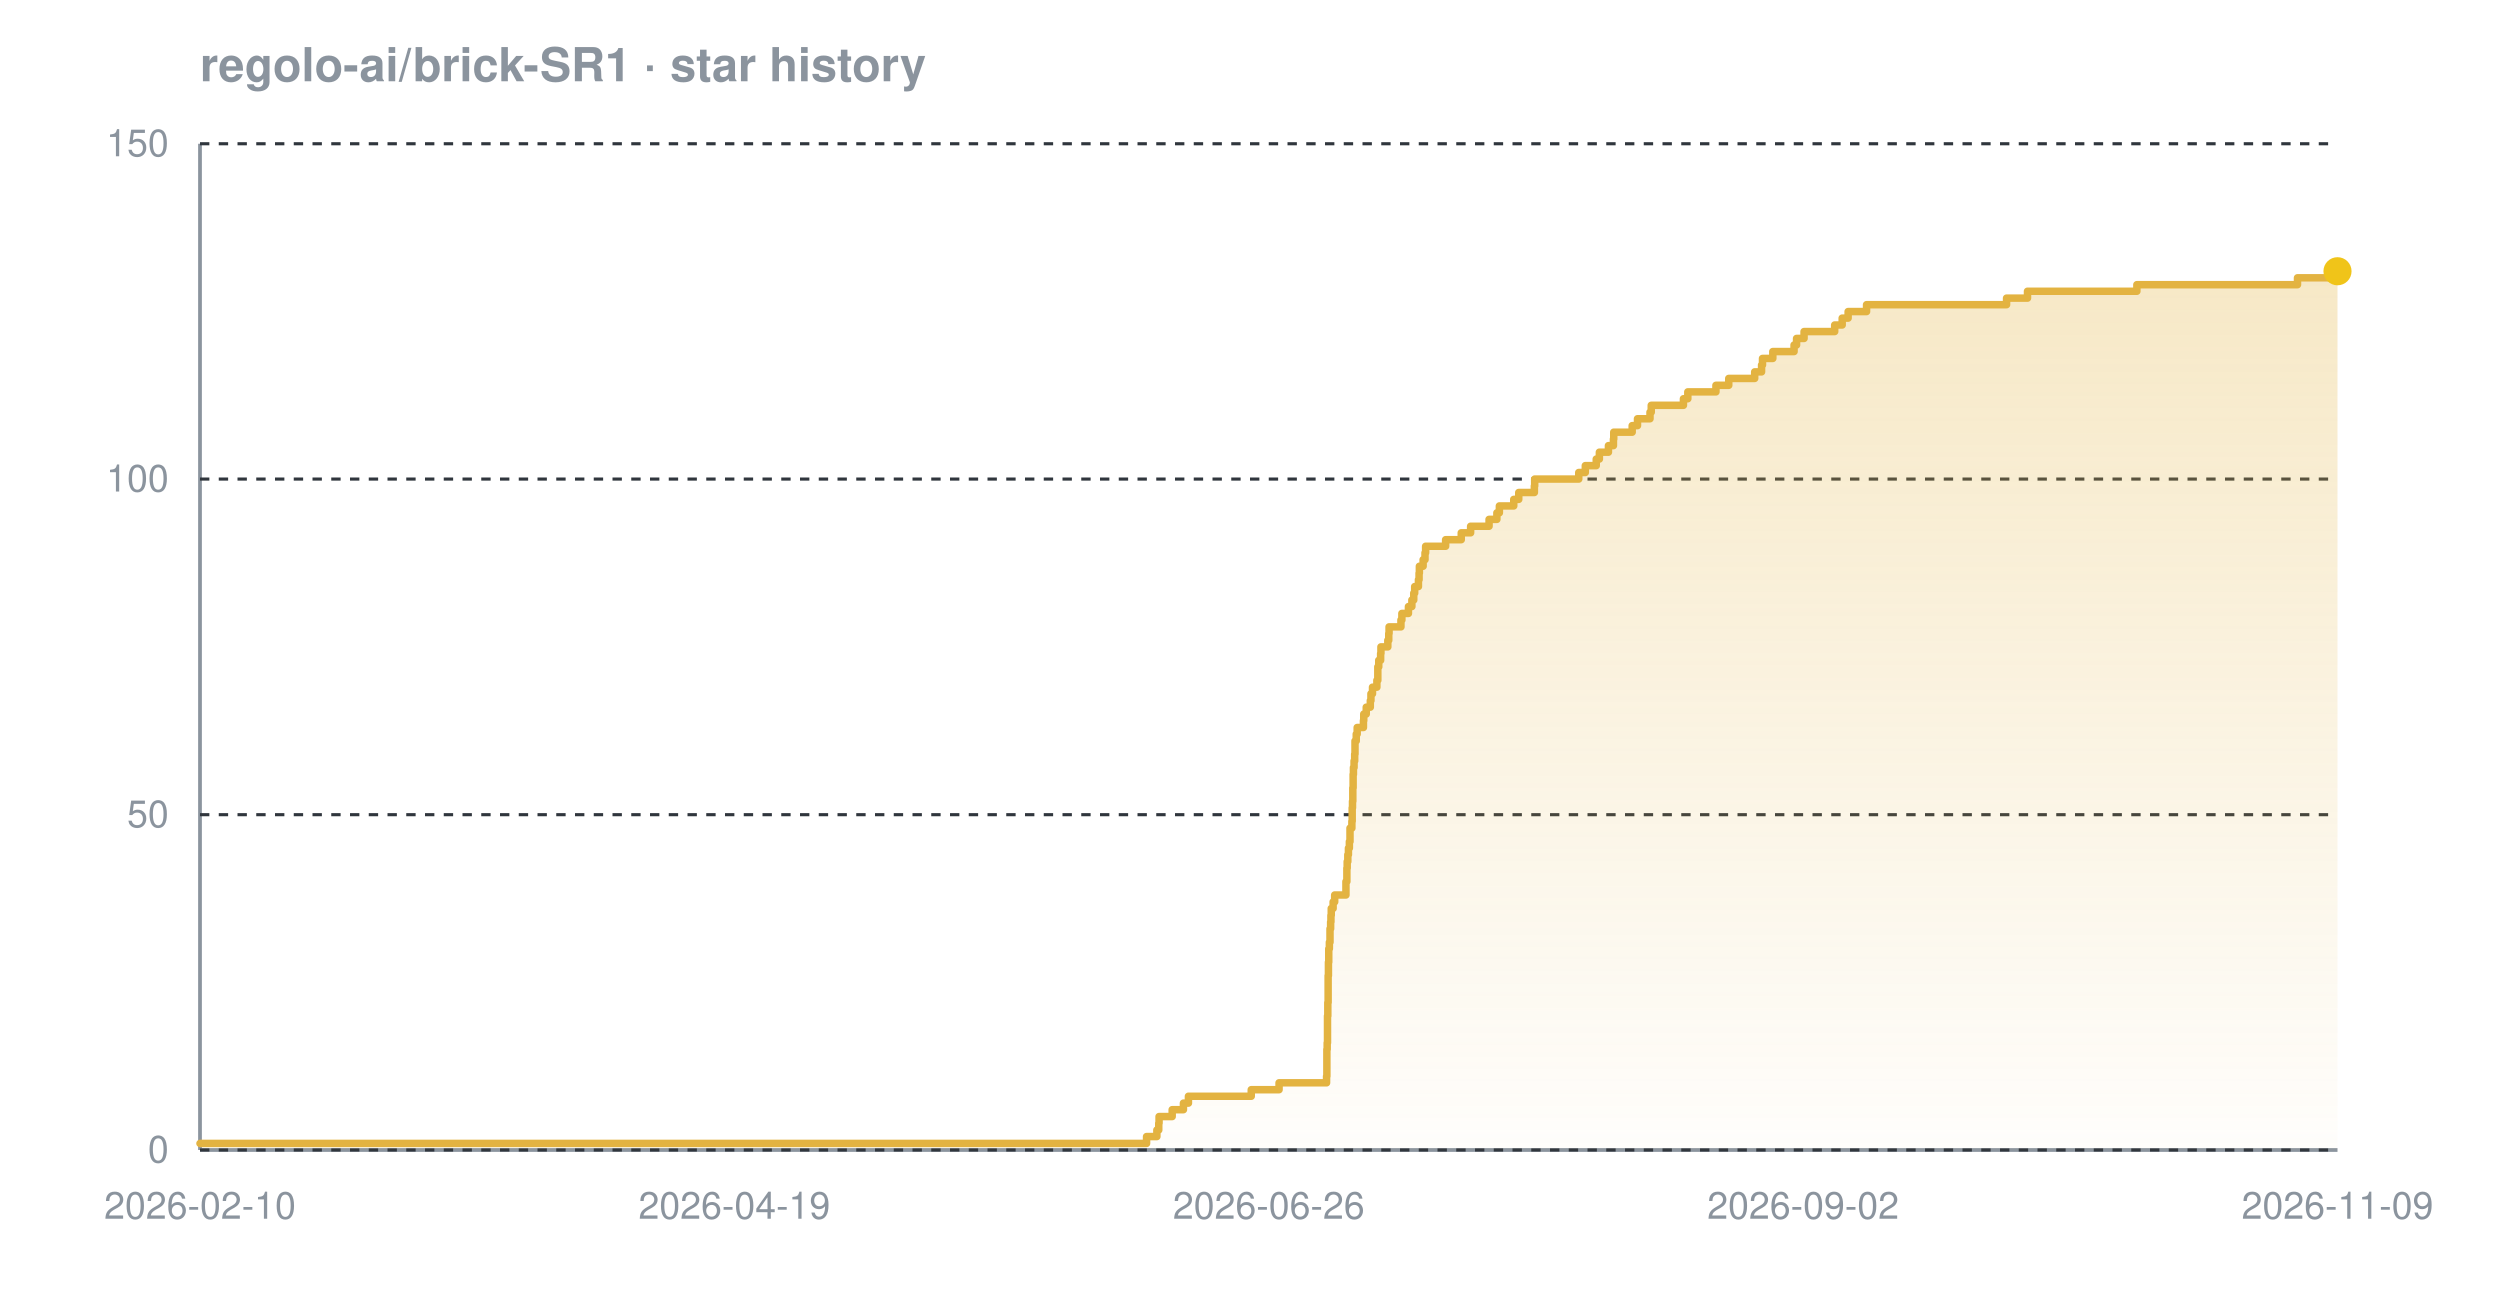
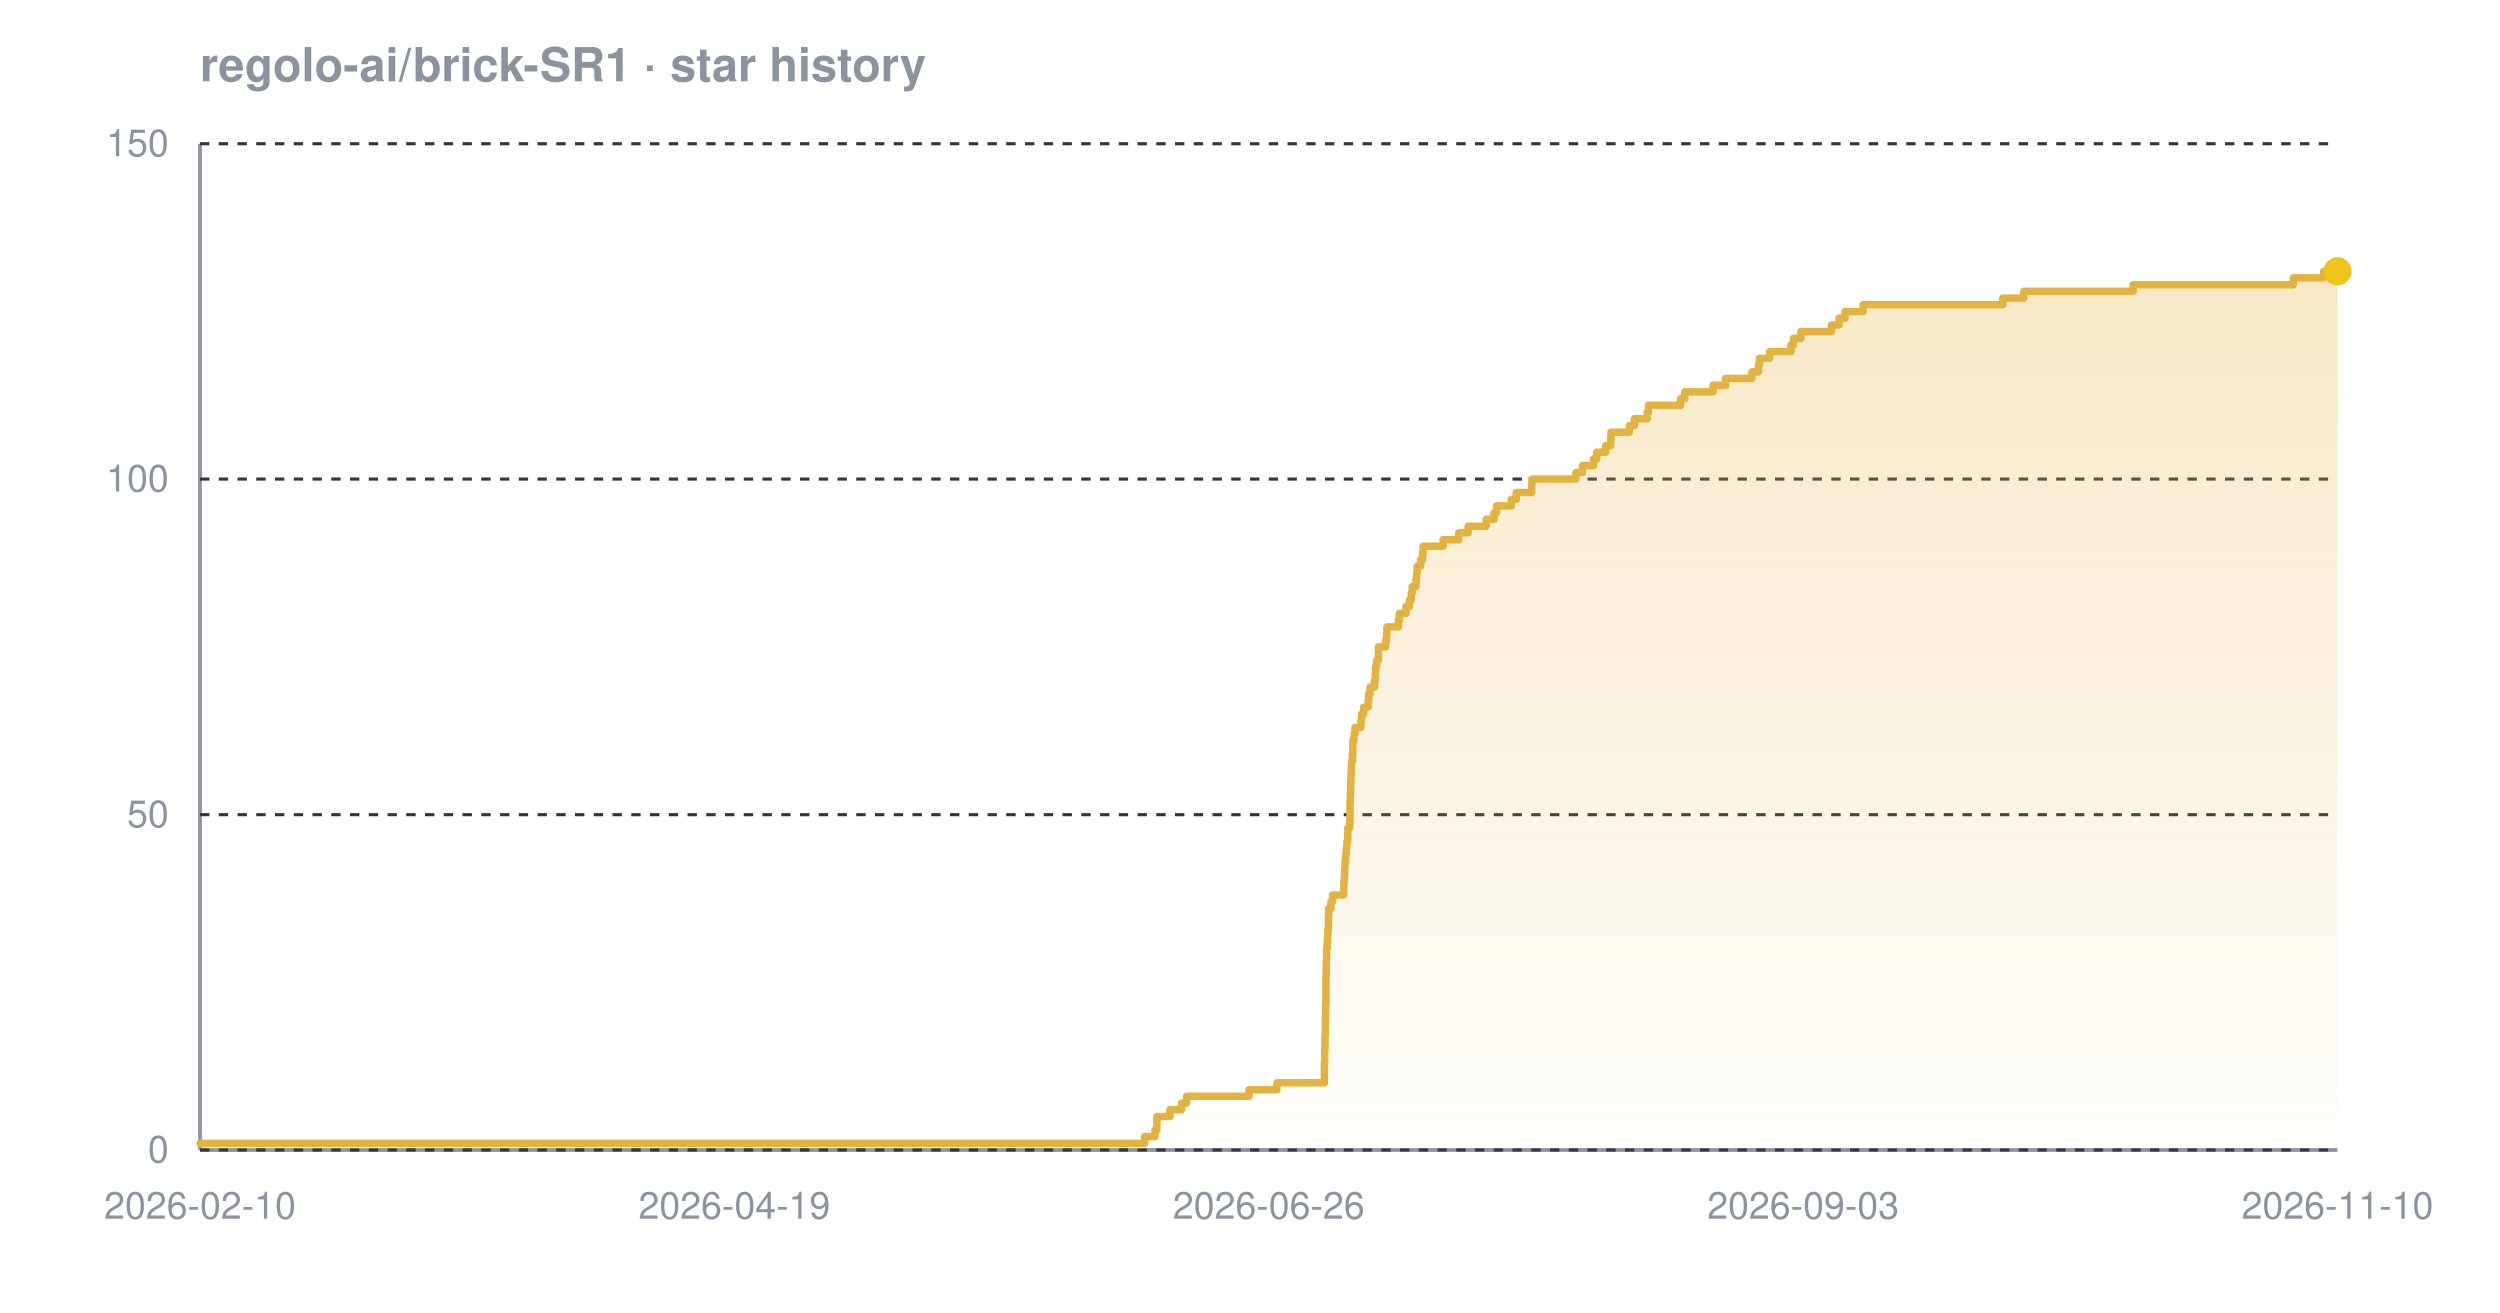
<svg xmlns="http://www.w3.org/2000/svg" width="800" height="420" viewBox="0 0 800 420" font-family="-apple-system,BlinkMacSystemFont,'Segoe UI',Helvetica,Arial,sans-serif" role="img" aria-label="Star history chart for regolo-ai/brick-SR1">
  <defs>
    <linearGradient id="grad-dark" x1="0" y1="0" x2="0" y2="1">
      <stop offset="0%" stop-color="#e3b341" stop-opacity="0.30" />
      <stop offset="100%" stop-color="#e3b341" stop-opacity="0.02" />
    </linearGradient>
  </defs>
  <text x="64" y="26" font-size="15" font-weight="600" fill="#8b949e">regolo-ai/brick-SR1 · star history</text>
  <line x1="64" y1="368" x2="748" y2="368" stroke="#8b949e" stroke-width="1.2" />
  <line x1="64" y1="46" x2="64" y2="368" stroke="#8b949e" stroke-width="1.2" />
  <line x1="64" y1="368.0" x2="748" y2="368.0" stroke="#30363d" stroke-width="1" stroke-dasharray="3 3" />
  <line x1="64" y1="260.7" x2="748" y2="260.7" stroke="#30363d" stroke-width="1" stroke-dasharray="3 3" />
  <line x1="64" y1="153.3" x2="748" y2="153.3" stroke="#30363d" stroke-width="1" stroke-dasharray="3 3" />
  <line x1="64" y1="46.0" x2="748" y2="46.0" stroke="#30363d" stroke-width="1" stroke-dasharray="3 3" />
-   <path d="M 64.0 365.9 L 366.9 365.9 L 366.9 363.7 L 370.2 363.7 L 370.2 361.6 L 370.8 361.6 L 370.8 359.4 L 370.9 359.4 L 370.9 357.3 L 375.1 357.3 L 375.1 355.1 L 378.7 355.1 L 378.7 353.0 L 380.3 353.0 L 380.3 350.8 L 400.4 350.8 L 400.4 348.7 L 409.3 348.7 L 409.3 346.5 L 424.5 346.5 L 424.5 344.4 L 424.6 344.4 L 424.6 342.2 L 424.6 342.2 L 424.6 340.1 L 424.6 340.1 L 424.6 337.9 L 424.6 337.9 L 424.6 335.8 L 424.7 335.8 L 424.7 333.7 L 424.8 333.7 L 424.8 331.5 L 424.8 331.5 L 424.8 329.4 L 424.8 329.4 L 424.8 327.2 L 424.8 327.2 L 424.8 325.1 L 424.9 325.1 L 424.9 322.9 L 424.9 322.9 L 424.9 320.8 L 425.0 320.8 L 425.0 318.6 L 425.0 318.6 L 425.0 316.5 L 425.0 316.5 L 425.0 314.3 L 425.0 314.3 L 425.0 312.2 L 425.1 312.2 L 425.1 310.0 L 425.1 310.0 L 425.1 307.9 L 425.2 307.9 L 425.2 305.7 L 425.2 305.7 L 425.2 303.6 L 425.4 303.6 L 425.4 301.5 L 425.6 301.5 L 425.6 299.3 L 425.6 299.3 L 425.6 297.2 L 425.8 297.2 L 425.8 295.0 L 425.9 295.0 L 425.9 292.9 L 426.0 292.9 L 426.0 290.7 L 426.6 290.7 L 426.6 288.6 L 427.1 288.6 L 427.1 286.4 L 430.7 286.4 L 430.7 284.3 L 430.7 284.3 L 430.7 282.1 L 431.0 282.1 L 431.0 280.0 L 431.0 280.0 L 431.0 277.8 L 431.1 277.8 L 431.1 275.7 L 431.3 275.7 L 431.3 273.5 L 431.5 273.5 L 431.5 271.4 L 431.8 271.4 L 431.8 269.3 L 432.0 269.3 L 432.0 267.1 L 432.0 267.1 L 432.0 265.0 L 432.6 265.0 L 432.6 262.8 L 432.7 262.8 L 432.7 260.7 L 432.7 260.7 L 432.7 258.5 L 432.8 258.5 L 432.8 256.4 L 432.9 256.4 L 432.9 254.2 L 432.9 254.2 L 432.9 252.1 L 433.0 252.1 L 433.0 249.9 L 433.0 249.9 L 433.0 247.8 L 433.1 247.8 L 433.1 245.6 L 433.3 245.6 L 433.3 243.5 L 433.5 243.5 L 433.5 241.3 L 433.6 241.3 L 433.6 239.2 L 433.6 239.2 L 433.6 237.1 L 434.0 237.1 L 434.0 234.9 L 434.3 234.9 L 434.3 232.8 L 436.3 232.8 L 436.3 230.6 L 436.4 230.6 L 436.4 228.5 L 437.2 228.5 L 437.2 226.3 L 438.5 226.3 L 438.5 224.2 L 438.7 224.2 L 438.7 222.0 L 439.2 222.0 L 439.2 219.9 L 440.6 219.9 L 440.6 217.7 L 440.9 217.7 L 440.9 215.6 L 440.9 215.6 L 440.9 213.4 L 441.2 213.4 L 441.2 211.3 L 441.8 211.3 L 441.8 209.1 L 441.9 209.1 L 441.9 207.0 L 444.1 207.0 L 444.1 204.9 L 444.4 204.9 L 444.4 202.7 L 444.5 202.7 L 444.5 200.6 L 448.3 200.6 L 448.3 198.4 L 448.6 198.4 L 448.6 196.3 L 450.7 196.3 L 450.7 194.1 L 451.8 194.1 L 451.8 192.0 L 452.4 192.0 L 452.4 189.8 L 452.7 189.8 L 452.7 187.7 L 453.9 187.7 L 453.9 185.5 L 454.1 185.5 L 454.1 183.4 L 454.2 183.4 L 454.2 181.2 L 455.4 181.2 L 455.4 179.1 L 456.0 179.1 L 456.0 176.9 L 456.2 176.9 L 456.2 174.8 L 462.6 174.8 L 462.6 172.7 L 467.6 172.7 L 467.6 170.5 L 470.6 170.5 L 470.6 168.4 L 476.5 168.4 L 476.5 166.2 L 479.0 166.2 L 479.0 164.1 L 479.8 164.1 L 479.8 161.9 L 484.4 161.9 L 484.4 159.8 L 486.0 159.8 L 486.0 157.6 L 491.0 157.6 L 491.0 155.5 L 491.1 155.5 L 491.1 153.3 L 505.2 153.3 L 505.2 151.2 L 507.3 151.2 L 507.3 149.0 L 510.8 149.0 L 510.8 146.9 L 511.8 146.9 L 511.8 144.7 L 514.7 144.7 L 514.7 142.6 L 516.3 142.6 L 516.3 140.5 L 516.4 140.5 L 516.4 138.3 L 522.3 138.3 L 522.3 136.2 L 524.0 136.2 L 524.0 134.0 L 528.0 134.0 L 528.0 131.9 L 528.4 131.9 L 528.4 129.7 L 538.7 129.7 L 538.7 127.6 L 540.1 127.6 L 540.1 125.4 L 549.1 125.4 L 549.1 123.3 L 553.2 123.3 L 553.2 121.1 L 561.5 121.1 L 561.5 119.0 L 563.7 119.0 L 563.7 116.8 L 564.0 116.8 L 564.0 114.7 L 567.3 114.7 L 567.3 112.5 L 574.1 112.5 L 574.1 110.4 L 574.9 110.4 L 574.9 108.3 L 577.3 108.3 L 577.3 106.1 L 587.1 106.1 L 587.1 104.0 L 589.5 104.0 L 589.5 101.8 L 591.4 101.8 L 591.4 99.7 L 597.3 99.7 L 597.3 97.5 L 642.1 97.5 L 642.1 95.4 L 648.8 95.4 L 648.8 93.2 L 683.8 93.2 L 683.8 91.1 L 735.2 91.1 L 735.2 88.9 L 745.0 88.9 L 745.0 86.8 L 748.0 86.8 L 748.0 86.8 L 748.0 368.0 L 64.0 368.0 Z" fill="url(#grad-dark)" />
-   <path d="M 64.0 365.9 L 366.9 365.9 L 366.9 363.7 L 370.2 363.7 L 370.2 361.6 L 370.8 361.6 L 370.8 359.4 L 370.9 359.4 L 370.9 357.3 L 375.1 357.3 L 375.1 355.1 L 378.7 355.1 L 378.7 353.0 L 380.3 353.0 L 380.3 350.8 L 400.4 350.8 L 400.4 348.7 L 409.3 348.7 L 409.3 346.5 L 424.5 346.5 L 424.5 344.4 L 424.6 344.4 L 424.6 342.2 L 424.6 342.2 L 424.6 340.1 L 424.6 340.1 L 424.6 337.9 L 424.6 337.9 L 424.6 335.8 L 424.7 335.8 L 424.7 333.7 L 424.8 333.7 L 424.8 331.5 L 424.8 331.5 L 424.8 329.4 L 424.8 329.4 L 424.8 327.2 L 424.8 327.2 L 424.8 325.1 L 424.9 325.1 L 424.9 322.9 L 424.9 322.9 L 424.9 320.8 L 425.0 320.8 L 425.0 318.6 L 425.0 318.6 L 425.0 316.5 L 425.0 316.5 L 425.0 314.3 L 425.0 314.3 L 425.0 312.2 L 425.1 312.2 L 425.1 310.0 L 425.1 310.0 L 425.1 307.9 L 425.2 307.9 L 425.2 305.7 L 425.2 305.7 L 425.2 303.6 L 425.4 303.6 L 425.4 301.5 L 425.6 301.5 L 425.6 299.3 L 425.6 299.3 L 425.6 297.2 L 425.8 297.2 L 425.8 295.0 L 425.9 295.0 L 425.9 292.9 L 426.0 292.9 L 426.0 290.7 L 426.6 290.7 L 426.6 288.6 L 427.1 288.6 L 427.1 286.4 L 430.7 286.4 L 430.7 284.3 L 430.7 284.3 L 430.7 282.1 L 431.0 282.1 L 431.0 280.0 L 431.0 280.0 L 431.0 277.8 L 431.1 277.8 L 431.1 275.7 L 431.3 275.7 L 431.3 273.5 L 431.5 273.5 L 431.5 271.4 L 431.8 271.4 L 431.8 269.3 L 432.0 269.3 L 432.0 267.1 L 432.0 267.1 L 432.0 265.0 L 432.6 265.0 L 432.6 262.8 L 432.7 262.8 L 432.7 260.7 L 432.7 260.7 L 432.7 258.5 L 432.8 258.5 L 432.8 256.4 L 432.9 256.4 L 432.9 254.2 L 432.9 254.2 L 432.9 252.1 L 433.0 252.1 L 433.0 249.9 L 433.0 249.9 L 433.0 247.8 L 433.1 247.8 L 433.1 245.6 L 433.3 245.6 L 433.3 243.5 L 433.5 243.5 L 433.5 241.3 L 433.6 241.3 L 433.6 239.2 L 433.6 239.2 L 433.6 237.1 L 434.0 237.1 L 434.0 234.9 L 434.3 234.9 L 434.3 232.8 L 436.3 232.8 L 436.3 230.6 L 436.4 230.6 L 436.4 228.5 L 437.2 228.5 L 437.2 226.3 L 438.5 226.3 L 438.5 224.2 L 438.7 224.2 L 438.7 222.0 L 439.2 222.0 L 439.2 219.9 L 440.6 219.9 L 440.6 217.7 L 440.9 217.7 L 440.9 215.6 L 440.9 215.6 L 440.9 213.4 L 441.2 213.4 L 441.2 211.3 L 441.8 211.3 L 441.8 209.1 L 441.9 209.1 L 441.9 207.0 L 444.1 207.0 L 444.1 204.9 L 444.4 204.9 L 444.4 202.7 L 444.5 202.7 L 444.5 200.6 L 448.3 200.6 L 448.3 198.4 L 448.6 198.4 L 448.6 196.3 L 450.7 196.3 L 450.7 194.1 L 451.8 194.1 L 451.8 192.0 L 452.4 192.0 L 452.4 189.8 L 452.7 189.8 L 452.7 187.7 L 453.9 187.7 L 453.9 185.5 L 454.1 185.5 L 454.1 183.4 L 454.2 183.4 L 454.2 181.2 L 455.4 181.2 L 455.4 179.1 L 456.0 179.1 L 456.0 176.9 L 456.2 176.9 L 456.2 174.8 L 462.6 174.8 L 462.6 172.7 L 467.6 172.7 L 467.6 170.5 L 470.6 170.5 L 470.6 168.4 L 476.5 168.4 L 476.5 166.2 L 479.0 166.2 L 479.0 164.1 L 479.8 164.1 L 479.8 161.9 L 484.4 161.9 L 484.4 159.8 L 486.0 159.8 L 486.0 157.6 L 491.0 157.6 L 491.0 155.5 L 491.1 155.5 L 491.1 153.3 L 505.2 153.3 L 505.2 151.2 L 507.3 151.2 L 507.3 149.0 L 510.8 149.0 L 510.8 146.9 L 511.8 146.9 L 511.8 144.7 L 514.7 144.7 L 514.7 142.6 L 516.3 142.6 L 516.3 140.5 L 516.4 140.5 L 516.4 138.3 L 522.3 138.3 L 522.3 136.2 L 524.0 136.2 L 524.0 134.0 L 528.0 134.0 L 528.0 131.9 L 528.4 131.9 L 528.4 129.7 L 538.7 129.7 L 538.7 127.6 L 540.1 127.6 L 540.1 125.4 L 549.1 125.4 L 549.1 123.3 L 553.2 123.3 L 553.2 121.1 L 561.5 121.1 L 561.5 119.0 L 563.7 119.0 L 563.7 116.8 L 564.0 116.8 L 564.0 114.7 L 567.3 114.7 L 567.3 112.5 L 574.1 112.5 L 574.1 110.4 L 574.9 110.4 L 574.9 108.3 L 577.3 108.3 L 577.3 106.1 L 587.1 106.1 L 587.1 104.0 L 589.5 104.0 L 589.5 101.8 L 591.4 101.8 L 591.4 99.7 L 597.3 99.7 L 597.3 97.5 L 642.1 97.5 L 642.1 95.4 L 648.8 95.4 L 648.8 93.2 L 683.8 93.2 L 683.8 91.1 L 735.2 91.1 L 735.2 88.9 L 745.0 88.9 L 745.0 86.8 L 748.0 86.8 L 748.0 86.8" fill="none" stroke="#e3b341" stroke-width="2.4" stroke-linejoin="round" stroke-linecap="round" />
+   <path d="M 64.0 365.9 L 366.3 365.9 L 366.3 363.7 L 369.6 363.7 L 369.6 361.6 L 370.2 361.6 L 370.2 359.4 L 370.2 359.4 L 370.2 357.3 L 374.4 357.3 L 374.4 355.1 L 378.1 355.1 L 378.1 353.0 L 379.7 353.0 L 379.7 350.8 L 399.7 350.8 L 399.7 348.7 L 408.6 348.7 L 408.6 346.5 L 423.8 346.5 L 423.8 344.4 L 423.8 344.4 L 423.8 342.2 L 423.8 342.2 L 423.8 340.1 L 423.9 340.1 L 423.9 337.9 L 423.9 337.9 L 423.9 335.8 L 424.0 335.8 L 424.0 333.7 L 424.0 333.7 L 424.0 331.5 L 424.1 331.5 L 424.1 329.4 L 424.1 329.4 L 424.1 327.2 L 424.1 327.2 L 424.1 325.1 L 424.2 325.1 L 424.2 322.9 L 424.2 322.9 L 424.2 320.8 L 424.3 320.8 L 424.3 318.6 L 424.3 318.6 L 424.3 316.5 L 424.3 316.5 L 424.3 314.3 L 424.3 314.3 L 424.3 312.2 L 424.4 312.2 L 424.4 310.0 L 424.4 310.0 L 424.4 307.9 L 424.5 307.9 L 424.5 305.7 L 424.5 305.7 L 424.5 303.6 L 424.7 303.6 L 424.7 301.5 L 424.8 301.5 L 424.8 299.3 L 424.9 299.3 L 424.9 297.2 L 425.1 297.2 L 425.1 295.0 L 425.1 295.0 L 425.1 292.9 L 425.2 292.9 L 425.2 290.7 L 425.9 290.7 L 425.9 288.6 L 426.4 288.6 L 426.4 286.4 L 430.0 286.4 L 430.0 284.3 L 430.0 284.3 L 430.0 282.1 L 430.2 282.1 L 430.2 280.0 L 430.3 280.0 L 430.3 277.8 L 430.4 277.8 L 430.4 275.7 L 430.6 275.7 L 430.6 273.5 L 430.8 273.5 L 430.8 271.4 L 431.0 271.4 L 431.0 269.3 L 431.3 269.3 L 431.3 267.1 L 431.3 267.1 L 431.3 265.0 L 431.9 265.0 L 431.9 262.8 L 432.0 262.8 L 432.0 260.7 L 432.0 260.7 L 432.0 258.5 L 432.0 258.5 L 432.0 256.4 L 432.1 256.4 L 432.1 254.2 L 432.2 254.2 L 432.2 252.1 L 432.2 252.1 L 432.2 249.9 L 432.3 249.9 L 432.3 247.8 L 432.4 247.8 L 432.4 245.6 L 432.5 245.6 L 432.5 243.5 L 432.8 243.5 L 432.8 241.3 L 432.9 241.3 L 432.9 239.2 L 432.9 239.2 L 432.9 237.1 L 433.3 237.1 L 433.3 234.9 L 433.6 234.9 L 433.6 232.8 L 435.5 232.8 L 435.5 230.6 L 435.7 230.6 L 435.7 228.5 L 436.4 228.5 L 436.4 226.3 L 437.8 226.3 L 437.8 224.2 L 438.0 224.2 L 438.0 222.0 L 438.4 222.0 L 438.4 219.9 L 439.8 219.9 L 439.8 217.7 L 440.1 217.7 L 440.1 215.6 L 440.2 215.6 L 440.2 213.4 L 440.5 213.4 L 440.5 211.3 L 441.1 211.3 L 441.1 209.1 L 441.1 209.1 L 441.1 207.0 L 443.4 207.0 L 443.4 204.9 L 443.7 204.9 L 443.7 202.7 L 443.8 202.7 L 443.8 200.6 L 447.5 200.6 L 447.5 198.4 L 447.8 198.4 L 447.8 196.3 L 449.9 196.3 L 449.9 194.1 L 451.0 194.1 L 451.0 192.0 L 451.6 192.0 L 451.6 189.8 L 451.9 189.8 L 451.9 187.7 L 453.1 187.7 L 453.1 185.5 L 453.3 185.5 L 453.3 183.4 L 453.5 183.4 L 453.5 181.2 L 454.6 181.2 L 454.6 179.1 L 455.2 179.1 L 455.2 176.9 L 455.4 176.9 L 455.4 174.8 L 461.8 174.8 L 461.8 172.7 L 466.8 172.7 L 466.8 170.5 L 469.8 170.5 L 469.8 168.4 L 475.6 168.4 L 475.6 166.2 L 478.1 166.2 L 478.1 164.1 L 478.9 164.1 L 478.9 161.9 L 483.6 161.9 L 483.6 159.8 L 485.2 159.8 L 485.2 157.6 L 490.1 157.6 L 490.1 155.5 L 490.2 155.5 L 490.2 153.3 L 504.3 153.3 L 504.3 151.2 L 506.4 151.2 L 506.4 149.0 L 509.9 149.0 L 509.9 146.9 L 510.9 146.9 L 510.9 144.7 L 513.8 144.7 L 513.8 142.6 L 515.4 142.6 L 515.4 140.5 L 515.5 140.5 L 515.5 138.3 L 521.4 138.3 L 521.4 136.2 L 523.0 136.2 L 523.0 134.0 L 527.1 134.0 L 527.1 131.9 L 527.5 131.9 L 527.5 129.7 L 537.8 129.7 L 537.8 127.6 L 539.1 127.6 L 539.1 125.4 L 548.2 125.4 L 548.2 123.3 L 552.2 123.3 L 552.2 121.1 L 560.6 121.1 L 560.6 119.0 L 562.7 119.0 L 562.7 116.8 L 563.0 116.8 L 563.0 114.7 L 566.3 114.7 L 566.3 112.5 L 573.1 112.5 L 573.1 110.4 L 573.9 110.4 L 573.9 108.3 L 576.3 108.3 L 576.3 106.1 L 586.1 106.1 L 586.1 104.0 L 588.5 104.0 L 588.5 101.8 L 590.4 101.8 L 590.4 99.7 L 596.2 99.7 L 596.2 97.5 L 640.9 97.5 L 640.9 95.4 L 647.6 95.4 L 647.6 93.2 L 682.6 93.2 L 682.6 91.1 L 733.9 91.1 L 733.9 88.9 L 743.6 88.9 L 743.6 86.8 L 748.0 86.8 L 748.0 86.8 L 748.0 368.0 L 64.0 368.0 Z" fill="url(#grad-dark)" />
+   <path d="M 64.0 365.9 L 366.3 365.9 L 366.3 363.7 L 369.6 363.7 L 369.6 361.6 L 370.2 361.6 L 370.2 359.4 L 370.2 359.4 L 370.2 357.3 L 374.4 357.3 L 374.4 355.1 L 378.1 355.1 L 378.1 353.0 L 379.7 353.0 L 379.7 350.8 L 399.7 350.8 L 399.7 348.7 L 408.6 348.7 L 408.6 346.5 L 423.8 346.5 L 423.8 344.4 L 423.8 344.4 L 423.8 342.2 L 423.8 342.2 L 423.8 340.1 L 423.9 340.1 L 423.9 337.9 L 423.9 337.9 L 423.9 335.8 L 424.0 335.8 L 424.0 333.7 L 424.0 333.7 L 424.0 331.5 L 424.1 331.5 L 424.1 329.4 L 424.1 329.4 L 424.1 327.2 L 424.1 327.2 L 424.1 325.1 L 424.2 325.1 L 424.2 322.9 L 424.2 322.9 L 424.2 320.8 L 424.3 320.8 L 424.3 318.6 L 424.3 318.6 L 424.3 316.5 L 424.3 316.5 L 424.3 314.3 L 424.3 314.3 L 424.3 312.2 L 424.4 312.2 L 424.4 310.0 L 424.4 310.0 L 424.4 307.9 L 424.5 307.9 L 424.5 305.7 L 424.5 305.7 L 424.5 303.6 L 424.7 303.6 L 424.7 301.5 L 424.8 301.5 L 424.8 299.3 L 424.9 299.3 L 424.9 297.2 L 425.1 297.2 L 425.1 295.0 L 425.1 295.0 L 425.1 292.9 L 425.2 292.9 L 425.2 290.7 L 425.9 290.7 L 425.9 288.6 L 426.4 288.6 L 426.4 286.4 L 430.0 286.4 L 430.0 284.3 L 430.0 284.3 L 430.0 282.1 L 430.2 282.1 L 430.2 280.0 L 430.3 280.0 L 430.3 277.8 L 430.4 277.8 L 430.4 275.7 L 430.6 275.7 L 430.6 273.5 L 430.8 273.5 L 430.8 271.4 L 431.0 271.4 L 431.0 269.3 L 431.3 269.3 L 431.3 267.1 L 431.3 267.1 L 431.3 265.0 L 431.9 265.0 L 431.9 262.8 L 432.0 262.8 L 432.0 260.7 L 432.0 260.7 L 432.0 258.5 L 432.0 258.5 L 432.0 256.4 L 432.1 256.4 L 432.1 254.2 L 432.2 254.2 L 432.2 252.1 L 432.2 252.1 L 432.2 249.9 L 432.3 249.9 L 432.3 247.8 L 432.4 247.8 L 432.4 245.6 L 432.5 245.6 L 432.5 243.5 L 432.8 243.5 L 432.8 241.3 L 432.9 241.3 L 432.9 239.2 L 432.9 239.2 L 432.9 237.1 L 433.3 237.1 L 433.3 234.9 L 433.6 234.9 L 433.6 232.8 L 435.5 232.8 L 435.5 230.6 L 435.7 230.6 L 435.7 228.5 L 436.4 228.5 L 436.4 226.3 L 437.8 226.3 L 437.8 224.2 L 438.0 224.2 L 438.0 222.0 L 438.4 222.0 L 438.4 219.9 L 439.8 219.9 L 439.8 217.7 L 440.1 217.7 L 440.1 215.6 L 440.2 215.6 L 440.2 213.4 L 440.5 213.4 L 440.5 211.3 L 441.1 211.3 L 441.1 209.1 L 441.1 209.1 L 441.1 207.0 L 443.4 207.0 L 443.4 204.9 L 443.7 204.9 L 443.7 202.7 L 443.8 202.7 L 443.8 200.6 L 447.5 200.6 L 447.5 198.4 L 447.8 198.4 L 447.8 196.3 L 449.9 196.3 L 449.9 194.1 L 451.0 194.1 L 451.0 192.0 L 451.6 192.0 L 451.6 189.8 L 451.9 189.8 L 451.9 187.7 L 453.1 187.7 L 453.1 185.5 L 453.3 185.5 L 453.3 183.4 L 453.5 183.4 L 453.5 181.2 L 454.6 181.2 L 454.6 179.1 L 455.2 179.1 L 455.2 176.9 L 455.4 176.9 L 455.4 174.8 L 461.8 174.8 L 461.8 172.7 L 466.8 172.7 L 466.8 170.5 L 469.8 170.5 L 469.8 168.4 L 475.6 168.4 L 475.6 166.2 L 478.1 166.2 L 478.1 164.1 L 478.9 164.1 L 478.9 161.9 L 483.6 161.9 L 483.6 159.8 L 485.2 159.8 L 485.2 157.6 L 490.1 157.6 L 490.1 155.5 L 490.2 155.5 L 490.2 153.3 L 504.3 153.3 L 504.3 151.2 L 506.4 151.2 L 506.4 149.0 L 509.9 149.0 L 509.9 146.9 L 510.9 146.9 L 510.9 144.7 L 513.8 144.7 L 513.8 142.6 L 515.4 142.6 L 515.4 140.5 L 515.5 140.5 L 515.5 138.3 L 521.4 138.3 L 521.4 136.2 L 523.0 136.2 L 523.0 134.0 L 527.1 134.0 L 527.1 131.9 L 527.5 131.9 L 527.5 129.7 L 537.8 129.7 L 537.8 127.6 L 539.1 127.6 L 539.1 125.4 L 548.2 125.4 L 548.2 123.3 L 552.2 123.3 L 552.2 121.1 L 560.6 121.1 L 560.6 119.0 L 562.7 119.0 L 562.7 116.8 L 563.0 116.8 L 563.0 114.7 L 566.3 114.7 L 566.3 112.5 L 573.1 112.5 L 573.1 110.4 L 573.9 110.4 L 573.9 108.3 L 576.3 108.3 L 576.3 106.1 L 586.1 106.1 L 586.1 104.0 L 588.5 104.0 L 588.5 101.8 L 590.4 101.8 L 590.4 99.7 L 596.2 99.7 L 596.2 97.5 L 640.9 97.5 L 640.9 95.4 L 647.6 95.4 L 647.6 93.2 L 682.6 93.2 L 682.6 91.1 L 733.9 91.1 L 733.9 88.9 L 743.6 88.9 L 743.6 86.8 L 748.0 86.8 L 748.0 86.8" fill="none" stroke="#e3b341" stroke-width="2.4" stroke-linejoin="round" stroke-linecap="round" />
  <circle cx="748.0" cy="86.8" r="4.5" fill="#f0c419" />
  <text x="54" y="372.0" text-anchor="end" font-size="12" fill="#8b949e">0</text>
  <text x="54" y="264.7" text-anchor="end" font-size="12" fill="#8b949e">50</text>
  <text x="54" y="157.3" text-anchor="end" font-size="12" fill="#8b949e">100</text>
  <text x="54" y="50.0" text-anchor="end" font-size="12" fill="#8b949e">150</text>
  <text x="64.0" y="390" text-anchor="middle" font-size="12" fill="#8b949e">2026-02-10</text>
  <text x="235.0" y="390" text-anchor="middle" font-size="12" fill="#8b949e">2026-04-19</text>
  <text x="406.0" y="390" text-anchor="middle" font-size="12" fill="#8b949e">2026-06-26</text>
-   <text x="577.0" y="390" text-anchor="middle" font-size="12" fill="#8b949e">2026-09-02</text>
-   <text x="748.0" y="390" text-anchor="middle" font-size="12" fill="#8b949e">2026-11-09</text>
+   <text x="577.0" y="390" text-anchor="middle" font-size="12" fill="#8b949e">2026-09-03</text>
+   <text x="748.0" y="390" text-anchor="middle" font-size="12" fill="#8b949e">2026-11-10</text>
</svg>
